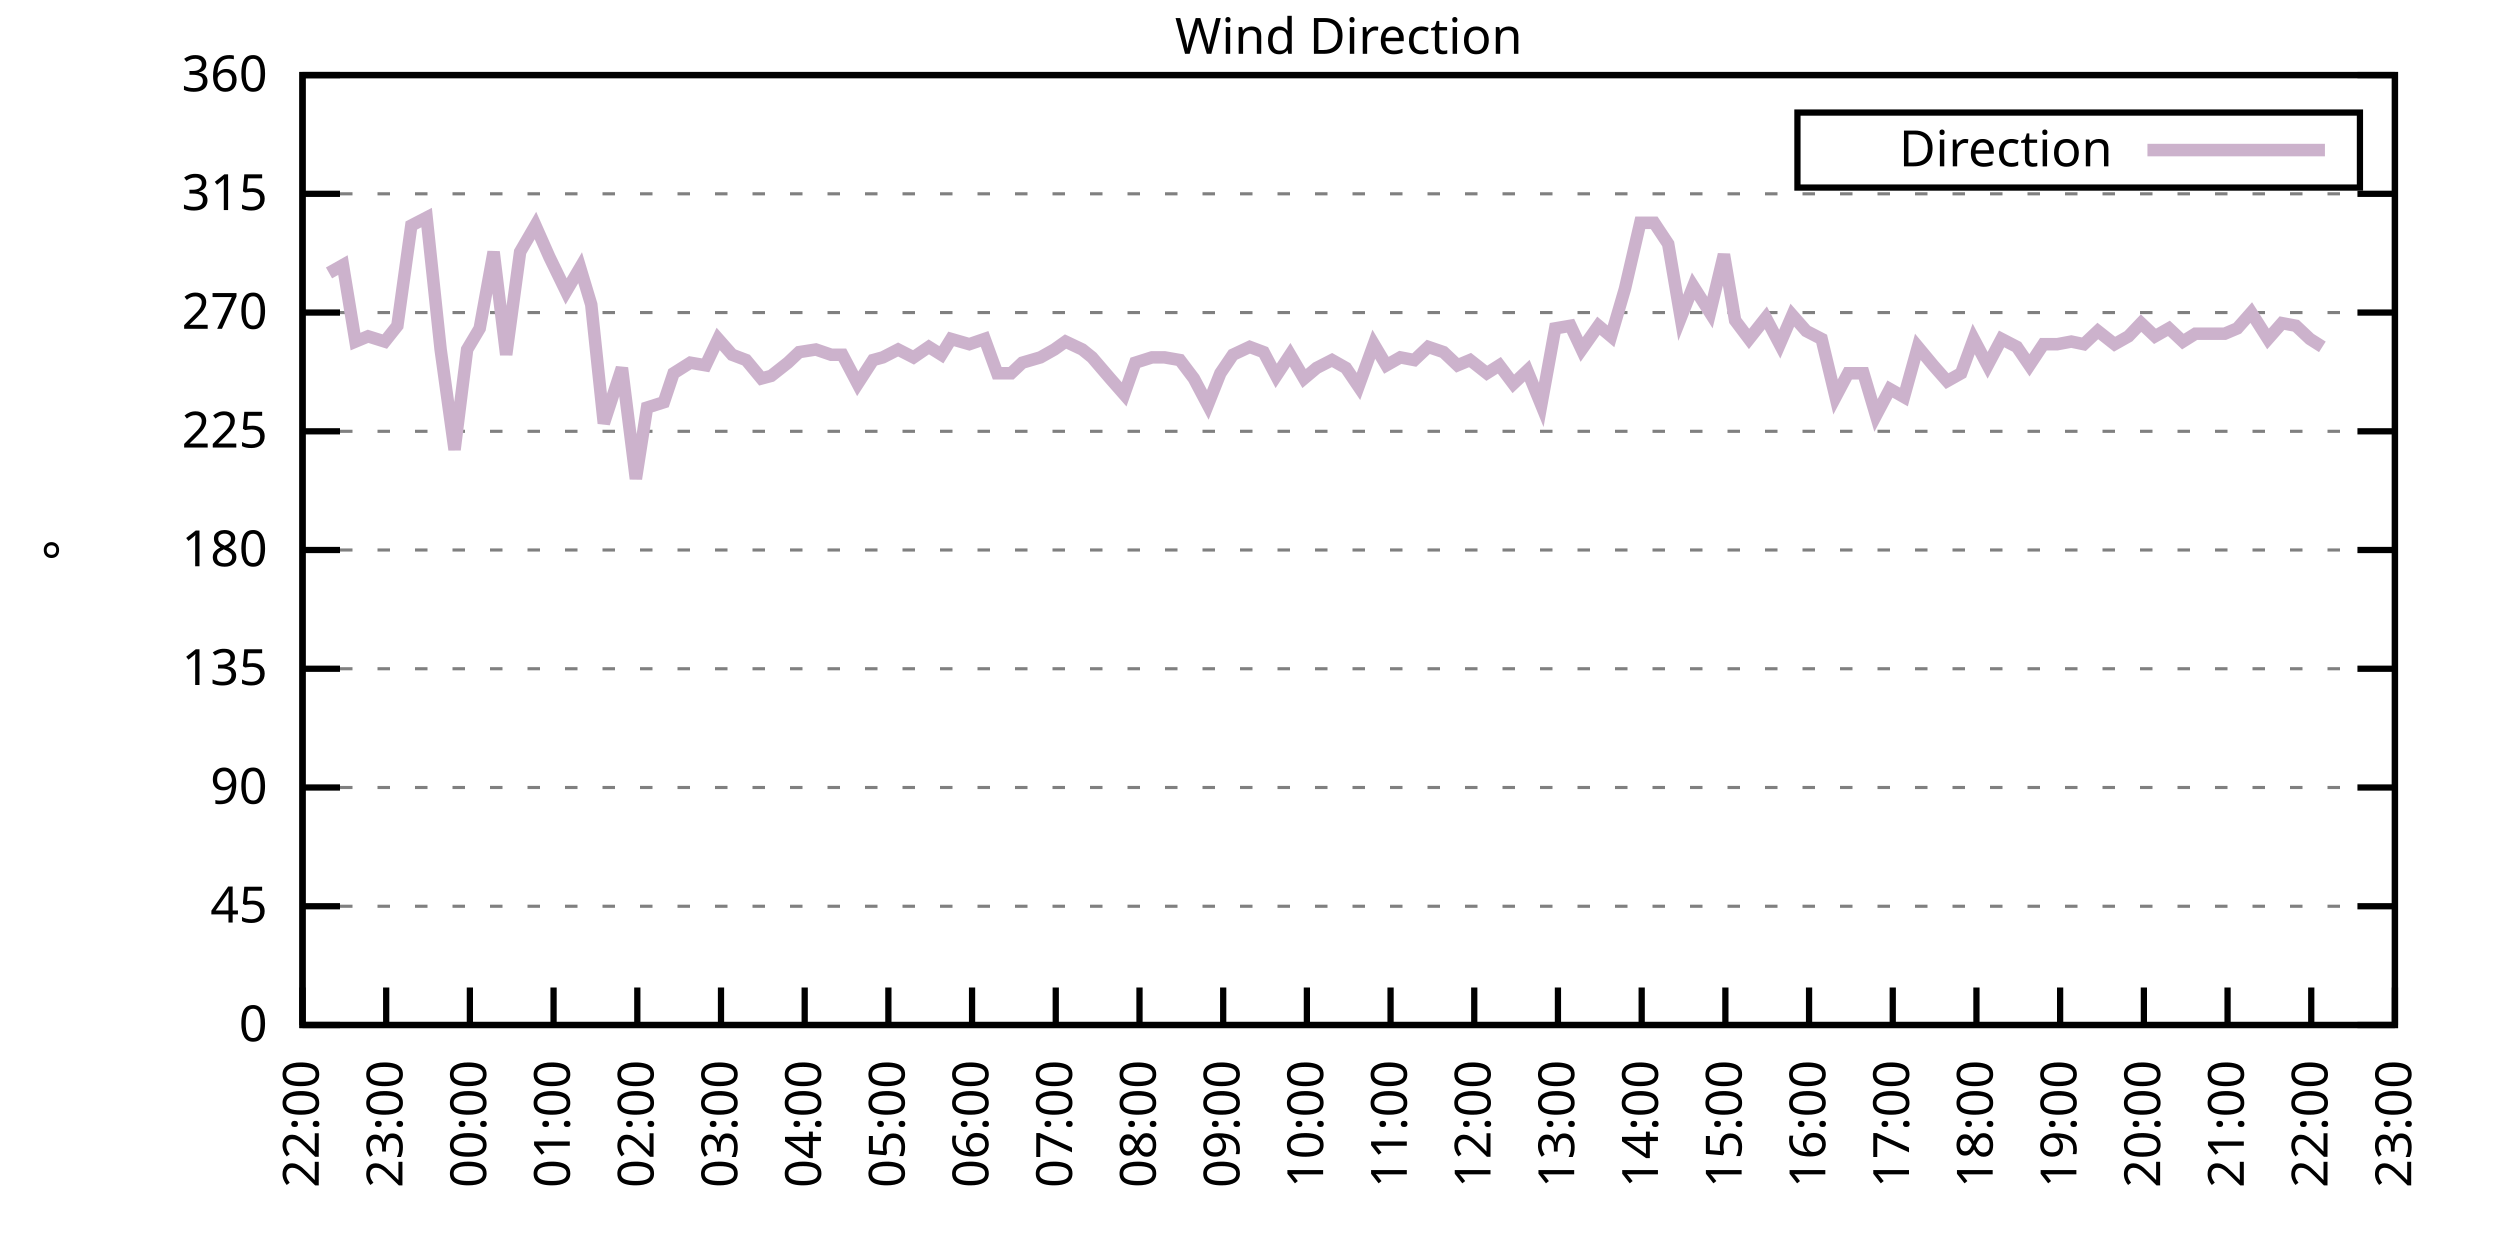
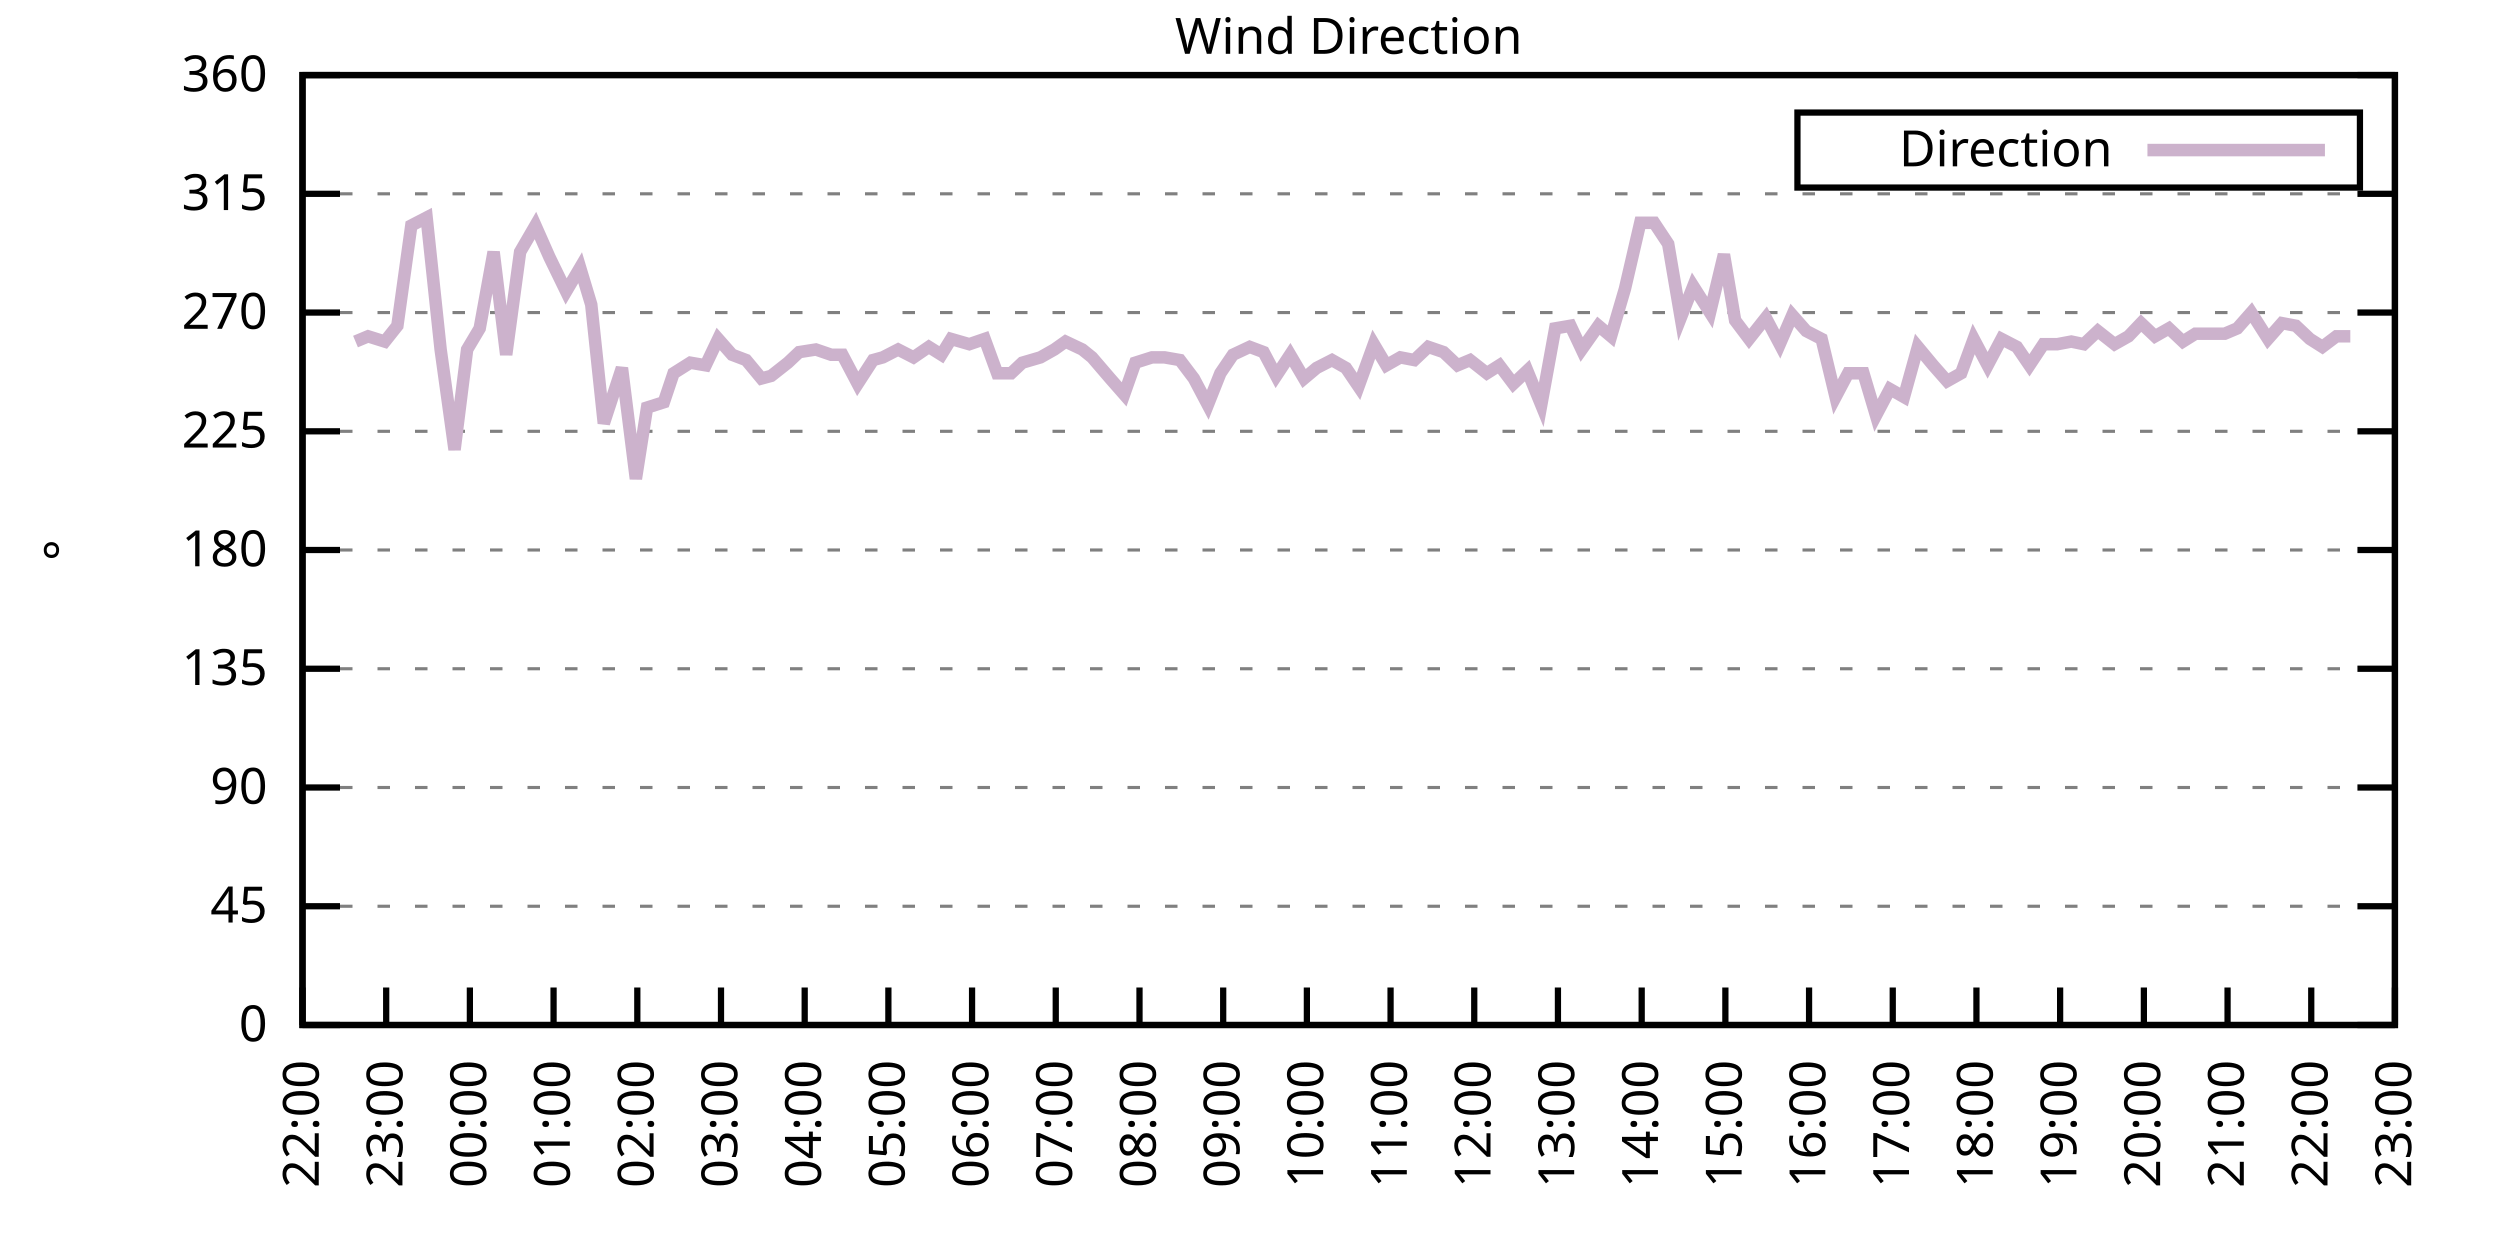
<svg xmlns="http://www.w3.org/2000/svg" xmlns:xlink="http://www.w3.org/1999/xlink" width="400" height="200" viewBox="0 0 400 200">
  <g id="gnuplot_canvas">
    <rect x="0" y="0" width="400" height="200" fill="none" />
    <defs>
      <circle id="gpDot" r="0.5" stroke-width="0.5" stroke="currentColor" />
      <path id="gpPt0" stroke-width="0.333" stroke="currentColor" d="M-1,0 h2 M0,-1 v2" />
      <path id="gpPt1" stroke-width="0.333" stroke="currentColor" d="M-1,-1 L1,1 M1,-1 L-1,1" />
      <path id="gpPt2" stroke-width="0.333" stroke="currentColor" d="M-1,0 L1,0 M0,-1 L0,1 M-1,-1 L1,1 M-1,1 L1,-1" />
      <rect id="gpPt3" stroke-width="0.333" stroke="currentColor" x="-1" y="-1" width="2" height="2" />
      <rect id="gpPt4" stroke-width="0.333" stroke="currentColor" fill="currentColor" x="-1" y="-1" width="2" height="2" />
      <circle id="gpPt5" stroke-width="0.333" stroke="currentColor" cx="0" cy="0" r="1" />
      <use xlink:href="#gpPt5" id="gpPt6" fill="currentColor" stroke="none" />
      <path id="gpPt7" stroke-width="0.333" stroke="currentColor" d="M0,-1.33 L-1.33,0.67 L1.33,0.67 z" />
      <use xlink:href="#gpPt7" id="gpPt8" fill="currentColor" stroke="none" />
      <use xlink:href="#gpPt7" id="gpPt9" stroke="currentColor" transform="rotate(180)" />
      <use xlink:href="#gpPt9" id="gpPt10" fill="currentColor" stroke="none" />
      <use xlink:href="#gpPt3" id="gpPt11" stroke="currentColor" transform="rotate(45)" />
      <use xlink:href="#gpPt11" id="gpPt12" fill="currentColor" stroke="none" />
      <path id="gpPt13" stroke-width="0.333" stroke="currentColor" d="M0,1.330 L1.265,0.411 L0.782,-1.067 L-0.782,-1.076 L-1.265,0.411 z" />
      <use xlink:href="#gpPt13" id="gpPt14" fill="currentColor" stroke="none" />
      <filter id="textbox" filterUnits="objectBoundingBox" x="0" y="0" height="1" width="1">
        <feFlood flood-color="white" flood-opacity="1" result="bgnd" />
        <feComposite in="SourceGraphic" in2="bgnd" operator="atop" />
      </filter>
      <filter id="greybox" filterUnits="objectBoundingBox" x="0" y="0" height="1" width="1">
        <feFlood flood-color="lightgrey" flood-opacity="1" result="grey" />
        <feComposite in="SourceGraphic" in2="grey" operator="atop" />
      </filter>
    </defs>
    <g fill="none" color="white" stroke="currentColor" stroke-width="1.00" stroke-linecap="butt" stroke-linejoin="miter">
</g>
    <g fill="none" color="black" stroke="currentColor" stroke-width="1.00" stroke-linecap="butt" stroke-linejoin="miter">
      <g stroke="none" shape-rendering="crispEdges">
        <polygon fill="rgb(255, 255, 255)" points="48.40,164.00 383.18,164.00 383.18,12.02 48.40,12.02 " />
      </g>
    </g>
    <g fill="none" color="black" stroke="currentColor" stroke-width="1.00" stroke-linecap="butt" stroke-linejoin="miter">
</g>
    <g fill="none" color="black" stroke="black" stroke-width="0.50" stroke-linecap="butt" stroke-linejoin="miter">
</g>
    <g fill="none" color="gray" stroke="currentColor" stroke-width="0.50" stroke-linecap="butt" stroke-linejoin="miter">
      <path stroke="gray" stroke-dasharray="2,4" class="gridline" d="M48.40,164.00 L383.19,164.00  " />
    </g>
    <g fill="none" color="gray" stroke="gray" stroke-width="1.00" stroke-linecap="butt" stroke-linejoin="miter">
</g>
    <g fill="none" color="black" stroke="currentColor" stroke-width="1.00" stroke-linecap="butt" stroke-linejoin="miter">
      <path stroke="black" d="M48.40,164.00 L54.40,164.00 M383.19,164.00 L377.19,164.00  " />
      <g transform="translate(42.80,166.60)" stroke="none" fill="black" font-family="Sans" font-size="8.00" text-anchor="end">
        <text>
          <tspan font-family="Sans"> 0</tspan>
        </text>
      </g>
    </g>
    <g fill="none" color="black" stroke="currentColor" stroke-width="1.00" stroke-linecap="butt" stroke-linejoin="miter">
</g>
    <g fill="none" color="black" stroke="black" stroke-width="0.50" stroke-linecap="butt" stroke-linejoin="miter">
</g>
    <g fill="none" color="gray" stroke="currentColor" stroke-width="0.50" stroke-linecap="butt" stroke-linejoin="miter">
      <path stroke="gray" stroke-dasharray="2,4" class="gridline" d="M48.40,145.00 L383.19,145.00  " />
    </g>
    <g fill="none" color="gray" stroke="gray" stroke-width="1.00" stroke-linecap="butt" stroke-linejoin="miter">
</g>
    <g fill="none" color="black" stroke="currentColor" stroke-width="1.00" stroke-linecap="butt" stroke-linejoin="miter">
      <path stroke="black" d="M48.40,145.00 L54.40,145.00 M383.19,145.00 L377.19,145.00  " />
      <g transform="translate(42.80,147.60)" stroke="none" fill="black" font-family="Sans" font-size="8.00" text-anchor="end">
        <text>
          <tspan font-family="Sans"> 45</tspan>
        </text>
      </g>
    </g>
    <g fill="none" color="black" stroke="currentColor" stroke-width="1.00" stroke-linecap="butt" stroke-linejoin="miter">
</g>
    <g fill="none" color="black" stroke="black" stroke-width="0.50" stroke-linecap="butt" stroke-linejoin="miter">
</g>
    <g fill="none" color="gray" stroke="currentColor" stroke-width="0.50" stroke-linecap="butt" stroke-linejoin="miter">
      <path stroke="gray" stroke-dasharray="2,4" class="gridline" d="M48.40,126.00 L383.19,126.00  " />
    </g>
    <g fill="none" color="gray" stroke="gray" stroke-width="1.00" stroke-linecap="butt" stroke-linejoin="miter">
</g>
    <g fill="none" color="black" stroke="currentColor" stroke-width="1.00" stroke-linecap="butt" stroke-linejoin="miter">
      <path stroke="black" d="M48.40,126.00 L54.40,126.00 M383.19,126.00 L377.19,126.00  " />
      <g transform="translate(42.80,128.60)" stroke="none" fill="black" font-family="Sans" font-size="8.00" text-anchor="end">
        <text>
          <tspan font-family="Sans"> 90</tspan>
        </text>
      </g>
    </g>
    <g fill="none" color="black" stroke="currentColor" stroke-width="1.00" stroke-linecap="butt" stroke-linejoin="miter">
</g>
    <g fill="none" color="black" stroke="black" stroke-width="0.50" stroke-linecap="butt" stroke-linejoin="miter">
</g>
    <g fill="none" color="gray" stroke="currentColor" stroke-width="0.50" stroke-linecap="butt" stroke-linejoin="miter">
      <path stroke="gray" stroke-dasharray="2,4" class="gridline" d="M48.40,107.00 L383.19,107.00  " />
    </g>
    <g fill="none" color="gray" stroke="gray" stroke-width="1.00" stroke-linecap="butt" stroke-linejoin="miter">
</g>
    <g fill="none" color="black" stroke="currentColor" stroke-width="1.00" stroke-linecap="butt" stroke-linejoin="miter">
      <path stroke="black" d="M48.40,107.00 L54.40,107.00 M383.19,107.00 L377.19,107.00  " />
      <g transform="translate(42.80,109.60)" stroke="none" fill="black" font-family="Sans" font-size="8.00" text-anchor="end">
        <text>
          <tspan font-family="Sans"> 135</tspan>
        </text>
      </g>
    </g>
    <g fill="none" color="black" stroke="currentColor" stroke-width="1.00" stroke-linecap="butt" stroke-linejoin="miter">
</g>
    <g fill="none" color="black" stroke="black" stroke-width="0.50" stroke-linecap="butt" stroke-linejoin="miter">
</g>
    <g fill="none" color="gray" stroke="currentColor" stroke-width="0.50" stroke-linecap="butt" stroke-linejoin="miter">
      <path stroke="gray" stroke-dasharray="2,4" class="gridline" d="M48.40,88.00 L383.19,88.00  " />
    </g>
    <g fill="none" color="gray" stroke="gray" stroke-width="1.00" stroke-linecap="butt" stroke-linejoin="miter">
</g>
    <g fill="none" color="black" stroke="currentColor" stroke-width="1.00" stroke-linecap="butt" stroke-linejoin="miter">
      <path stroke="black" d="M48.40,88.00 L54.40,88.00 M383.19,88.00 L377.19,88.00  " />
      <g transform="translate(42.80,90.60)" stroke="none" fill="black" font-family="Sans" font-size="8.00" text-anchor="end">
        <text>
          <tspan font-family="Sans"> 180</tspan>
        </text>
      </g>
    </g>
    <g fill="none" color="black" stroke="currentColor" stroke-width="1.00" stroke-linecap="butt" stroke-linejoin="miter">
</g>
    <g fill="none" color="black" stroke="black" stroke-width="0.50" stroke-linecap="butt" stroke-linejoin="miter">
</g>
    <g fill="none" color="gray" stroke="currentColor" stroke-width="0.50" stroke-linecap="butt" stroke-linejoin="miter">
      <path stroke="gray" stroke-dasharray="2,4" class="gridline" d="M48.40,69.01 L383.19,69.01  " />
    </g>
    <g fill="none" color="gray" stroke="gray" stroke-width="1.00" stroke-linecap="butt" stroke-linejoin="miter">
</g>
    <g fill="none" color="black" stroke="currentColor" stroke-width="1.00" stroke-linecap="butt" stroke-linejoin="miter">
      <path stroke="black" d="M48.40,69.01 L54.40,69.01 M383.19,69.01 L377.19,69.01  " />
      <g transform="translate(42.80,71.61)" stroke="none" fill="black" font-family="Sans" font-size="8.00" text-anchor="end">
        <text>
          <tspan font-family="Sans"> 225</tspan>
        </text>
      </g>
    </g>
    <g fill="none" color="black" stroke="currentColor" stroke-width="1.00" stroke-linecap="butt" stroke-linejoin="miter">
</g>
    <g fill="none" color="black" stroke="black" stroke-width="0.50" stroke-linecap="butt" stroke-linejoin="miter">
</g>
    <g fill="none" color="gray" stroke="currentColor" stroke-width="0.50" stroke-linecap="butt" stroke-linejoin="miter">
      <path stroke="gray" stroke-dasharray="2,4" class="gridline" d="M48.40,50.01 L383.19,50.01  " />
    </g>
    <g fill="none" color="gray" stroke="gray" stroke-width="1.00" stroke-linecap="butt" stroke-linejoin="miter">
</g>
    <g fill="none" color="black" stroke="currentColor" stroke-width="1.00" stroke-linecap="butt" stroke-linejoin="miter">
      <path stroke="black" d="M48.40,50.01 L54.40,50.01 M383.19,50.01 L377.19,50.01  " />
      <g transform="translate(42.80,52.61)" stroke="none" fill="black" font-family="Sans" font-size="8.00" text-anchor="end">
        <text>
          <tspan font-family="Sans"> 270</tspan>
        </text>
      </g>
    </g>
    <g fill="none" color="black" stroke="currentColor" stroke-width="1.00" stroke-linecap="butt" stroke-linejoin="miter">
</g>
    <g fill="none" color="black" stroke="black" stroke-width="0.50" stroke-linecap="butt" stroke-linejoin="miter">
</g>
    <g fill="none" color="gray" stroke="currentColor" stroke-width="0.50" stroke-linecap="butt" stroke-linejoin="miter">
      <path stroke="gray" stroke-dasharray="2,4" class="gridline" d="M48.40,31.01 L383.19,31.01  " />
    </g>
    <g fill="none" color="gray" stroke="gray" stroke-width="1.00" stroke-linecap="butt" stroke-linejoin="miter">
</g>
    <g fill="none" color="black" stroke="currentColor" stroke-width="1.00" stroke-linecap="butt" stroke-linejoin="miter">
      <path stroke="black" d="M48.40,31.01 L54.40,31.01 M383.19,31.01 L377.19,31.01  " />
      <g transform="translate(42.80,33.61)" stroke="none" fill="black" font-family="Sans" font-size="8.00" text-anchor="end">
        <text>
          <tspan font-family="Sans"> 315</tspan>
        </text>
      </g>
    </g>
    <g fill="none" color="black" stroke="currentColor" stroke-width="1.00" stroke-linecap="butt" stroke-linejoin="miter">
</g>
    <g fill="none" color="black" stroke="black" stroke-width="0.50" stroke-linecap="butt" stroke-linejoin="miter">
</g>
    <g fill="none" color="gray" stroke="currentColor" stroke-width="0.50" stroke-linecap="butt" stroke-linejoin="miter">
      <path stroke="gray" stroke-dasharray="2,4" class="gridline" d="M48.40,12.01 L383.19,12.01  " />
    </g>
    <g fill="none" color="gray" stroke="gray" stroke-width="1.00" stroke-linecap="butt" stroke-linejoin="miter">
</g>
    <g fill="none" color="black" stroke="currentColor" stroke-width="1.00" stroke-linecap="butt" stroke-linejoin="miter">
      <path stroke="black" d="M48.40,12.01 L54.40,12.01 M383.19,12.01 L377.19,12.01  " />
      <g transform="translate(42.80,14.61)" stroke="none" fill="black" font-family="Sans" font-size="8.00" text-anchor="end">
        <text>
          <tspan font-family="Sans"> 360</tspan>
        </text>
      </g>
    </g>
    <g fill="none" color="black" stroke="currentColor" stroke-width="1.00" stroke-linecap="butt" stroke-linejoin="miter">
      <path stroke="black" d="M48.40,164.00 L48.40,158.00  " />
      <g transform="translate(51.00,169.60) rotate(270.00)" stroke="none" fill="black" font-family="Sans" font-size="8.00" text-anchor="end">
        <text>
          <tspan font-family="Sans">22:00</tspan>
        </text>
      </g>
    </g>
    <g fill="none" color="black" stroke="currentColor" stroke-width="1.00" stroke-linecap="butt" stroke-linejoin="miter">
      <path stroke="black" d="M61.79,164.00 L61.79,158.00  " />
      <g transform="translate(64.39,169.60) rotate(270.00)" stroke="none" fill="black" font-family="Sans" font-size="8.00" text-anchor="end">
        <text>
          <tspan font-family="Sans">23:00</tspan>
        </text>
      </g>
    </g>
    <g fill="none" color="black" stroke="currentColor" stroke-width="1.00" stroke-linecap="butt" stroke-linejoin="miter">
      <path stroke="black" d="M75.18,164.00 L75.18,158.00  " />
      <g transform="translate(77.78,169.60) rotate(270.00)" stroke="none" fill="black" font-family="Sans" font-size="8.00" text-anchor="end">
        <text>
          <tspan font-family="Sans">00:00</tspan>
        </text>
      </g>
    </g>
    <g fill="none" color="black" stroke="currentColor" stroke-width="1.00" stroke-linecap="butt" stroke-linejoin="miter">
      <path stroke="black" d="M88.57,164.00 L88.57,158.00  " />
      <g transform="translate(91.17,169.60) rotate(270.00)" stroke="none" fill="black" font-family="Sans" font-size="8.00" text-anchor="end">
        <text>
          <tspan font-family="Sans">01:00</tspan>
        </text>
      </g>
    </g>
    <g fill="none" color="black" stroke="currentColor" stroke-width="1.00" stroke-linecap="butt" stroke-linejoin="miter">
      <path stroke="black" d="M101.97,164.00 L101.97,158.00  " />
      <g transform="translate(104.57,169.60) rotate(270.00)" stroke="none" fill="black" font-family="Sans" font-size="8.00" text-anchor="end">
        <text>
          <tspan font-family="Sans">02:00</tspan>
        </text>
      </g>
    </g>
    <g fill="none" color="black" stroke="currentColor" stroke-width="1.00" stroke-linecap="butt" stroke-linejoin="miter">
      <path stroke="black" d="M115.36,164.00 L115.36,158.00  " />
      <g transform="translate(117.96,169.60) rotate(270.00)" stroke="none" fill="black" font-family="Sans" font-size="8.00" text-anchor="end">
        <text>
          <tspan font-family="Sans">03:00</tspan>
        </text>
      </g>
    </g>
    <g fill="none" color="black" stroke="currentColor" stroke-width="1.00" stroke-linecap="butt" stroke-linejoin="miter">
      <path stroke="black" d="M128.75,164.00 L128.75,158.00  " />
      <g transform="translate(131.35,169.60) rotate(270.00)" stroke="none" fill="black" font-family="Sans" font-size="8.00" text-anchor="end">
        <text>
          <tspan font-family="Sans">04:00</tspan>
        </text>
      </g>
    </g>
    <g fill="none" color="black" stroke="currentColor" stroke-width="1.00" stroke-linecap="butt" stroke-linejoin="miter">
      <path stroke="black" d="M142.14,164.00 L142.14,158.00  " />
      <g transform="translate(144.74,169.60) rotate(270.00)" stroke="none" fill="black" font-family="Sans" font-size="8.00" text-anchor="end">
        <text>
          <tspan font-family="Sans">05:00</tspan>
        </text>
      </g>
    </g>
    <g fill="none" color="black" stroke="currentColor" stroke-width="1.00" stroke-linecap="butt" stroke-linejoin="miter">
      <path stroke="black" d="M155.53,164.00 L155.53,158.00  " />
      <g transform="translate(158.13,169.60) rotate(270.00)" stroke="none" fill="black" font-family="Sans" font-size="8.00" text-anchor="end">
        <text>
          <tspan font-family="Sans">06:00</tspan>
        </text>
      </g>
    </g>
    <g fill="none" color="black" stroke="currentColor" stroke-width="1.00" stroke-linecap="butt" stroke-linejoin="miter">
      <path stroke="black" d="M168.92,164.00 L168.92,158.00  " />
      <g transform="translate(171.52,169.60) rotate(270.00)" stroke="none" fill="black" font-family="Sans" font-size="8.00" text-anchor="end">
        <text>
          <tspan font-family="Sans">07:00</tspan>
        </text>
      </g>
    </g>
    <g fill="none" color="black" stroke="currentColor" stroke-width="1.00" stroke-linecap="butt" stroke-linejoin="miter">
      <path stroke="black" d="M182.32,164.00 L182.32,158.00  " />
      <g transform="translate(184.92,169.60) rotate(270.00)" stroke="none" fill="black" font-family="Sans" font-size="8.00" text-anchor="end">
        <text>
          <tspan font-family="Sans">08:00</tspan>
        </text>
      </g>
    </g>
    <g fill="none" color="black" stroke="currentColor" stroke-width="1.00" stroke-linecap="butt" stroke-linejoin="miter">
      <path stroke="black" d="M195.71,164.00 L195.71,158.00  " />
      <g transform="translate(198.31,169.60) rotate(270.00)" stroke="none" fill="black" font-family="Sans" font-size="8.00" text-anchor="end">
        <text>
          <tspan font-family="Sans">09:00</tspan>
        </text>
      </g>
    </g>
    <g fill="none" color="black" stroke="currentColor" stroke-width="1.00" stroke-linecap="butt" stroke-linejoin="miter">
      <path stroke="black" d="M209.10,164.00 L209.10,158.00  " />
      <g transform="translate(211.70,169.60) rotate(270.00)" stroke="none" fill="black" font-family="Sans" font-size="8.00" text-anchor="end">
        <text>
          <tspan font-family="Sans">10:00</tspan>
        </text>
      </g>
    </g>
    <g fill="none" color="black" stroke="currentColor" stroke-width="1.00" stroke-linecap="butt" stroke-linejoin="miter">
      <path stroke="black" d="M222.49,164.00 L222.49,158.00  " />
      <g transform="translate(225.09,169.60) rotate(270.00)" stroke="none" fill="black" font-family="Sans" font-size="8.00" text-anchor="end">
        <text>
          <tspan font-family="Sans">11:00</tspan>
        </text>
      </g>
    </g>
    <g fill="none" color="black" stroke="currentColor" stroke-width="1.00" stroke-linecap="butt" stroke-linejoin="miter">
      <path stroke="black" d="M235.88,164.00 L235.88,158.00  " />
      <g transform="translate(238.48,169.60) rotate(270.00)" stroke="none" fill="black" font-family="Sans" font-size="8.00" text-anchor="end">
        <text>
          <tspan font-family="Sans">12:00</tspan>
        </text>
      </g>
    </g>
    <g fill="none" color="black" stroke="currentColor" stroke-width="1.00" stroke-linecap="butt" stroke-linejoin="miter">
      <path stroke="black" d="M249.27,164.00 L249.27,158.00  " />
      <g transform="translate(251.87,169.60) rotate(270.00)" stroke="none" fill="black" font-family="Sans" font-size="8.00" text-anchor="end">
        <text>
          <tspan font-family="Sans">13:00</tspan>
        </text>
      </g>
    </g>
    <g fill="none" color="black" stroke="currentColor" stroke-width="1.00" stroke-linecap="butt" stroke-linejoin="miter">
      <path stroke="black" d="M262.67,164.00 L262.67,158.00  " />
      <g transform="translate(265.27,169.60) rotate(270.00)" stroke="none" fill="black" font-family="Sans" font-size="8.00" text-anchor="end">
        <text>
          <tspan font-family="Sans">14:00</tspan>
        </text>
      </g>
    </g>
    <g fill="none" color="black" stroke="currentColor" stroke-width="1.00" stroke-linecap="butt" stroke-linejoin="miter">
      <path stroke="black" d="M276.06,164.00 L276.06,158.00  " />
      <g transform="translate(278.66,169.60) rotate(270.00)" stroke="none" fill="black" font-family="Sans" font-size="8.00" text-anchor="end">
        <text>
          <tspan font-family="Sans">15:00</tspan>
        </text>
      </g>
    </g>
    <g fill="none" color="black" stroke="currentColor" stroke-width="1.00" stroke-linecap="butt" stroke-linejoin="miter">
      <path stroke="black" d="M289.45,164.00 L289.45,158.00  " />
      <g transform="translate(292.05,169.60) rotate(270.00)" stroke="none" fill="black" font-family="Sans" font-size="8.00" text-anchor="end">
        <text>
          <tspan font-family="Sans">16:00</tspan>
        </text>
      </g>
    </g>
    <g fill="none" color="black" stroke="currentColor" stroke-width="1.00" stroke-linecap="butt" stroke-linejoin="miter">
      <path stroke="black" d="M302.84,164.00 L302.84,158.00  " />
      <g transform="translate(305.44,169.60) rotate(270.00)" stroke="none" fill="black" font-family="Sans" font-size="8.00" text-anchor="end">
        <text>
          <tspan font-family="Sans">17:00</tspan>
        </text>
      </g>
    </g>
    <g fill="none" color="black" stroke="currentColor" stroke-width="1.00" stroke-linecap="butt" stroke-linejoin="miter">
      <path stroke="black" d="M316.23,164.00 L316.23,158.00  " />
      <g transform="translate(318.83,169.60) rotate(270.00)" stroke="none" fill="black" font-family="Sans" font-size="8.00" text-anchor="end">
        <text>
          <tspan font-family="Sans">18:00</tspan>
        </text>
      </g>
    </g>
    <g fill="none" color="black" stroke="currentColor" stroke-width="1.00" stroke-linecap="butt" stroke-linejoin="miter">
      <path stroke="black" d="M329.62,164.00 L329.62,158.00  " />
      <g transform="translate(332.22,169.60) rotate(270.00)" stroke="none" fill="black" font-family="Sans" font-size="8.00" text-anchor="end">
        <text>
          <tspan font-family="Sans">19:00</tspan>
        </text>
      </g>
    </g>
    <g fill="none" color="black" stroke="currentColor" stroke-width="1.00" stroke-linecap="butt" stroke-linejoin="miter">
      <path stroke="black" d="M343.02,164.00 L343.02,158.00  " />
      <g transform="translate(345.62,169.60) rotate(270.00)" stroke="none" fill="black" font-family="Sans" font-size="8.00" text-anchor="end">
        <text>
          <tspan font-family="Sans">20:00</tspan>
        </text>
      </g>
    </g>
    <g fill="none" color="black" stroke="currentColor" stroke-width="1.00" stroke-linecap="butt" stroke-linejoin="miter">
      <path stroke="black" d="M356.41,164.00 L356.41,158.00  " />
      <g transform="translate(359.01,169.60) rotate(270.00)" stroke="none" fill="black" font-family="Sans" font-size="8.00" text-anchor="end">
        <text>
          <tspan font-family="Sans">21:00</tspan>
        </text>
      </g>
    </g>
    <g fill="none" color="black" stroke="currentColor" stroke-width="1.00" stroke-linecap="butt" stroke-linejoin="miter">
      <path stroke="black" d="M369.80,164.00 L369.80,158.00  " />
      <g transform="translate(372.40,169.60) rotate(270.00)" stroke="none" fill="black" font-family="Sans" font-size="8.00" text-anchor="end">
        <text>
          <tspan font-family="Sans">22:00</tspan>
        </text>
      </g>
    </g>
    <g fill="none" color="black" stroke="currentColor" stroke-width="1.00" stroke-linecap="butt" stroke-linejoin="miter">
      <path stroke="black" d="M383.19,164.00 L383.19,158.00  " />
      <g transform="translate(385.79,169.60) rotate(270.00)" stroke="none" fill="black" font-family="Sans" font-size="8.00" text-anchor="end">
        <text>
          <tspan font-family="Sans">23:00</tspan>
        </text>
      </g>
    </g>
    <g fill="none" color="black" stroke="currentColor" stroke-width="1.00" stroke-linecap="butt" stroke-linejoin="miter">
</g>
    <g fill="none" color="black" stroke="currentColor" stroke-width="1.00" stroke-linecap="butt" stroke-linejoin="miter">
      <path stroke="black" d="M48.40,12.01 L48.40,164.00 L383.19,164.00 L383.19,12.01 L48.40,12.01 Z  " />
    </g>
    <g fill="none" color="black" stroke="currentColor" stroke-width="1.00" stroke-linecap="butt" stroke-linejoin="miter">
</g>
    <g fill="none" color="black" stroke="currentColor" stroke-width="1.00" stroke-linecap="butt" stroke-linejoin="miter">
      <path stroke="black" d="M287.59,30.01 L287.59,18.01 L377.59,18.01 L377.59,30.01 L287.59,30.01 Z  " />
    </g>
    <g id="Wind_direction_plot_1">
      <g fill="none" color="white" stroke="black" stroke-width="2.00" stroke-linecap="butt" stroke-linejoin="miter">
</g>
      <g fill="none" color="black" stroke="currentColor" stroke-width="2.00" stroke-linecap="butt" stroke-linejoin="miter">
        <g transform="translate(337.99,26.61)" stroke="none" fill="black" font-family="Sans" font-size="8.00" text-anchor="end">
          <text>
            <tspan font-family="Sans">Direction</tspan>
          </text>
        </g>
      </g>
      <g fill="none" color="black" stroke="currentColor" stroke-width="2.00" stroke-linecap="butt" stroke-linejoin="miter">
-         <path stroke="rgb(204, 178, 204)" d="M343.59,24.01 L371.99,24.01 M52.64,43.67 L54.87,42.41 L56.88,54.65 L58.89,53.81 L61.57,54.65 L63.58,52.12   L65.81,36.08 L68.26,34.81 L70.50,55.92 L72.73,71.96 L74.74,55.92 L76.75,52.54 L78.98,40.30 L80.99,56.76   L83.22,40.30 L85.67,36.08 L87.91,41.14 L90.58,46.63 L92.82,42.83 L94.60,48.74 L96.61,67.74 L99.51,58.87   L101.74,76.61 L103.53,65.21 L106.21,64.36 L107.77,59.72 L110.45,58.03 L112.90,58.45 L114.91,54.23 L117.14,56.76   L119.38,57.61 L121.83,60.56 L123.39,60.14 L126.07,58.03 L127.86,56.34 L130.54,55.92 L132.99,56.76 L134.78,56.76   L137.23,61.41 L139.69,57.61 L141.25,57.18 L143.70,55.92 L146.16,57.18 L148.61,55.50 L150.62,56.76 L152.18,54.23   L155.09,55.07 L157.54,54.23 L159.55,59.72 L161.78,59.72 L163.57,58.03 L166.47,57.18 L168.70,55.92 L170.49,54.65   L173.17,55.92 L174.73,57.18 L177.63,60.56 L179.86,63.10 L181.65,58.03 L184.32,57.18 L186.33,57.18 L188.79,57.61   L191.02,60.56 L193.25,64.78 L195.26,59.72 L197.27,56.76 L199.95,55.50 L202.18,56.34 L204.19,60.14 L206.42,56.76   L208.65,60.56 L210.66,58.87 L213.12,57.61 L215.35,58.87 L217.36,61.83 L219.81,55.07 L221.82,58.45 L224.05,57.18   L226.29,57.61 L228.52,55.50 L230.97,56.34 L233.20,58.45 L235.21,57.61 L237.89,59.72 L239.90,58.45 L242.13,61.41   L244.36,59.30 L246.60,64.78 L248.83,52.54 L251.28,52.12 L253.07,55.92 L255.75,52.12 L257.76,53.81 L259.99,46.21   L262.44,35.65 L264.67,35.65 L266.91,39.03 L268.92,50.85 L270.92,45.79 L273.60,50.01 L275.83,40.72 L277.62,51.27   L279.85,54.23 L282.53,50.85 L284.76,55.07 L286.77,50.43 L289.00,52.96 L291.46,54.23 L293.69,63.52 L295.70,59.72   L298.15,59.72 L300.16,66.47 L302.39,62.25 L304.63,63.52 L306.86,55.50 L309.31,58.45 L311.54,60.98 L313.78,59.72   L315.79,54.23 L318.02,58.45 L320.25,54.23 L322.70,55.50 L324.71,58.45 L326.95,55.07 L329.18,55.07 L331.41,54.65   L333.42,55.07 L335.65,52.96 L338.33,55.07 L340.56,53.81 L342.57,51.70 L344.80,53.81 L347.03,52.54 L349.26,54.65   L351.27,53.39 L353.95,53.39 L355.96,53.39 L357.97,52.54 L360.20,50.01 L362.88,54.23 L365.11,51.70 L367.34,52.12   L369.58,54.23 L371.58,55.50  " />
+         <path stroke="rgb(204, 178, 204)" d="M343.59,24.01 L371.99,24.01 M56.88,54.65 L58.89,53.81 L61.57,54.65 L63.58,52.12 L65.81,36.08 L68.26,34.81   L70.50,55.92 L72.73,71.96 L74.74,55.92 L76.75,52.54 L78.98,40.30 L80.99,56.76 L83.22,40.30 L85.67,36.08   L87.91,41.14 L90.58,46.63 L92.82,42.83 L94.60,48.74 L96.61,67.74 L99.51,58.87 L101.74,76.61 L103.53,65.21   L106.21,64.36 L107.77,59.72 L110.45,58.03 L112.90,58.45 L114.91,54.23 L117.14,56.76 L119.38,57.61 L121.83,60.56   L123.39,60.14 L126.07,58.03 L127.86,56.34 L130.54,55.92 L132.99,56.76 L134.78,56.76 L137.23,61.41 L139.69,57.61   L141.25,57.18 L143.70,55.92 L146.16,57.18 L148.61,55.50 L150.62,56.76 L152.18,54.23 L155.09,55.07 L157.54,54.23   L159.55,59.72 L161.78,59.72 L163.57,58.03 L166.47,57.18 L168.70,55.92 L170.49,54.65 L173.17,55.92 L174.73,57.18   L177.63,60.56 L179.86,63.10 L181.65,58.03 L184.32,57.18 L186.33,57.18 L188.79,57.61 L191.02,60.56 L193.25,64.78   L195.26,59.72 L197.27,56.76 L199.95,55.50 L202.18,56.34 L204.19,60.14 L206.42,56.76 L208.65,60.56 L210.66,58.87   L213.12,57.61 L215.35,58.87 L217.36,61.83 L219.81,55.07 L221.82,58.45 L224.05,57.18 L226.29,57.61 L228.52,55.50   L230.97,56.34 L233.20,58.45 L235.21,57.61 L237.89,59.72 L239.90,58.45 L242.13,61.41 L244.36,59.30 L246.60,64.78   L248.83,52.54 L251.28,52.12 L253.07,55.92 L255.75,52.12 L257.76,53.81 L259.99,46.21 L262.44,35.65 L264.67,35.65   L266.91,39.03 L268.92,50.85 L270.92,45.79 L273.60,50.01 L275.83,40.72 L277.62,51.27 L279.85,54.23 L282.53,50.85   L284.76,55.07 L286.77,50.43 L289.00,52.96 L291.46,54.23 L293.69,63.52 L295.70,59.72 L298.15,59.72 L300.16,66.47   L302.39,62.25 L304.63,63.52 L306.86,55.50 L309.31,58.45 L311.54,60.98 L313.78,59.72 L315.79,54.23 L318.02,58.45   L320.25,54.23 L322.70,55.50 L324.71,58.45 L326.95,55.07 L329.18,55.07 L331.41,54.65 L333.42,55.07 L335.65,52.96   L338.33,55.07 L340.56,53.81 L342.57,51.70 L344.80,53.81 L347.03,52.54 L349.26,54.65 L351.27,53.39 L353.95,53.39   L355.96,53.39 L357.97,52.54 L360.20,50.01 L362.88,54.23 L365.11,51.70 L367.34,52.12 L369.58,54.23 L371.58,55.50   L373.82,53.81 L376.05,53.81  " />
      </g>
    </g>
    <g fill="none" color="black" stroke="currentColor" stroke-width="2.00" stroke-linecap="butt" stroke-linejoin="miter">
</g>
    <g fill="none" color="black" stroke="black" stroke-width="1.00" stroke-linecap="butt" stroke-linejoin="miter">
</g>
    <g fill="none" color="black" stroke="currentColor" stroke-width="1.00" stroke-linecap="butt" stroke-linejoin="miter">
      <path stroke="black" d="M48.40,12.01 L48.40,164.00 L383.19,164.00 L383.19,12.01 L48.40,12.01 Z  " />
      <g transform="translate(12.80,88.01) rotate(270.00)" stroke="none" fill="black" font-family="Sans" font-size="8.00" text-anchor="middle">
        <text>
          <tspan font-family="Sans">°</tspan>
        </text>
      </g>
    </g>
    <g fill="none" color="black" stroke="currentColor" stroke-width="1.00" stroke-linecap="butt" stroke-linejoin="miter">
</g>
    <g fill="none" color="black" stroke="currentColor" stroke-width="1.00" stroke-linecap="butt" stroke-linejoin="miter">
      <g transform="translate(215.79,8.61)" stroke="none" fill="black" font-family="Sans" font-size="8.00" text-anchor="middle">
        <text>
          <tspan font-family="Sans">Wind Direction</tspan>
        </text>
      </g>
    </g>
    <g fill="none" color="black" stroke="currentColor" stroke-width="1.00" stroke-linecap="butt" stroke-linejoin="miter">
</g>
  </g>
</svg>
